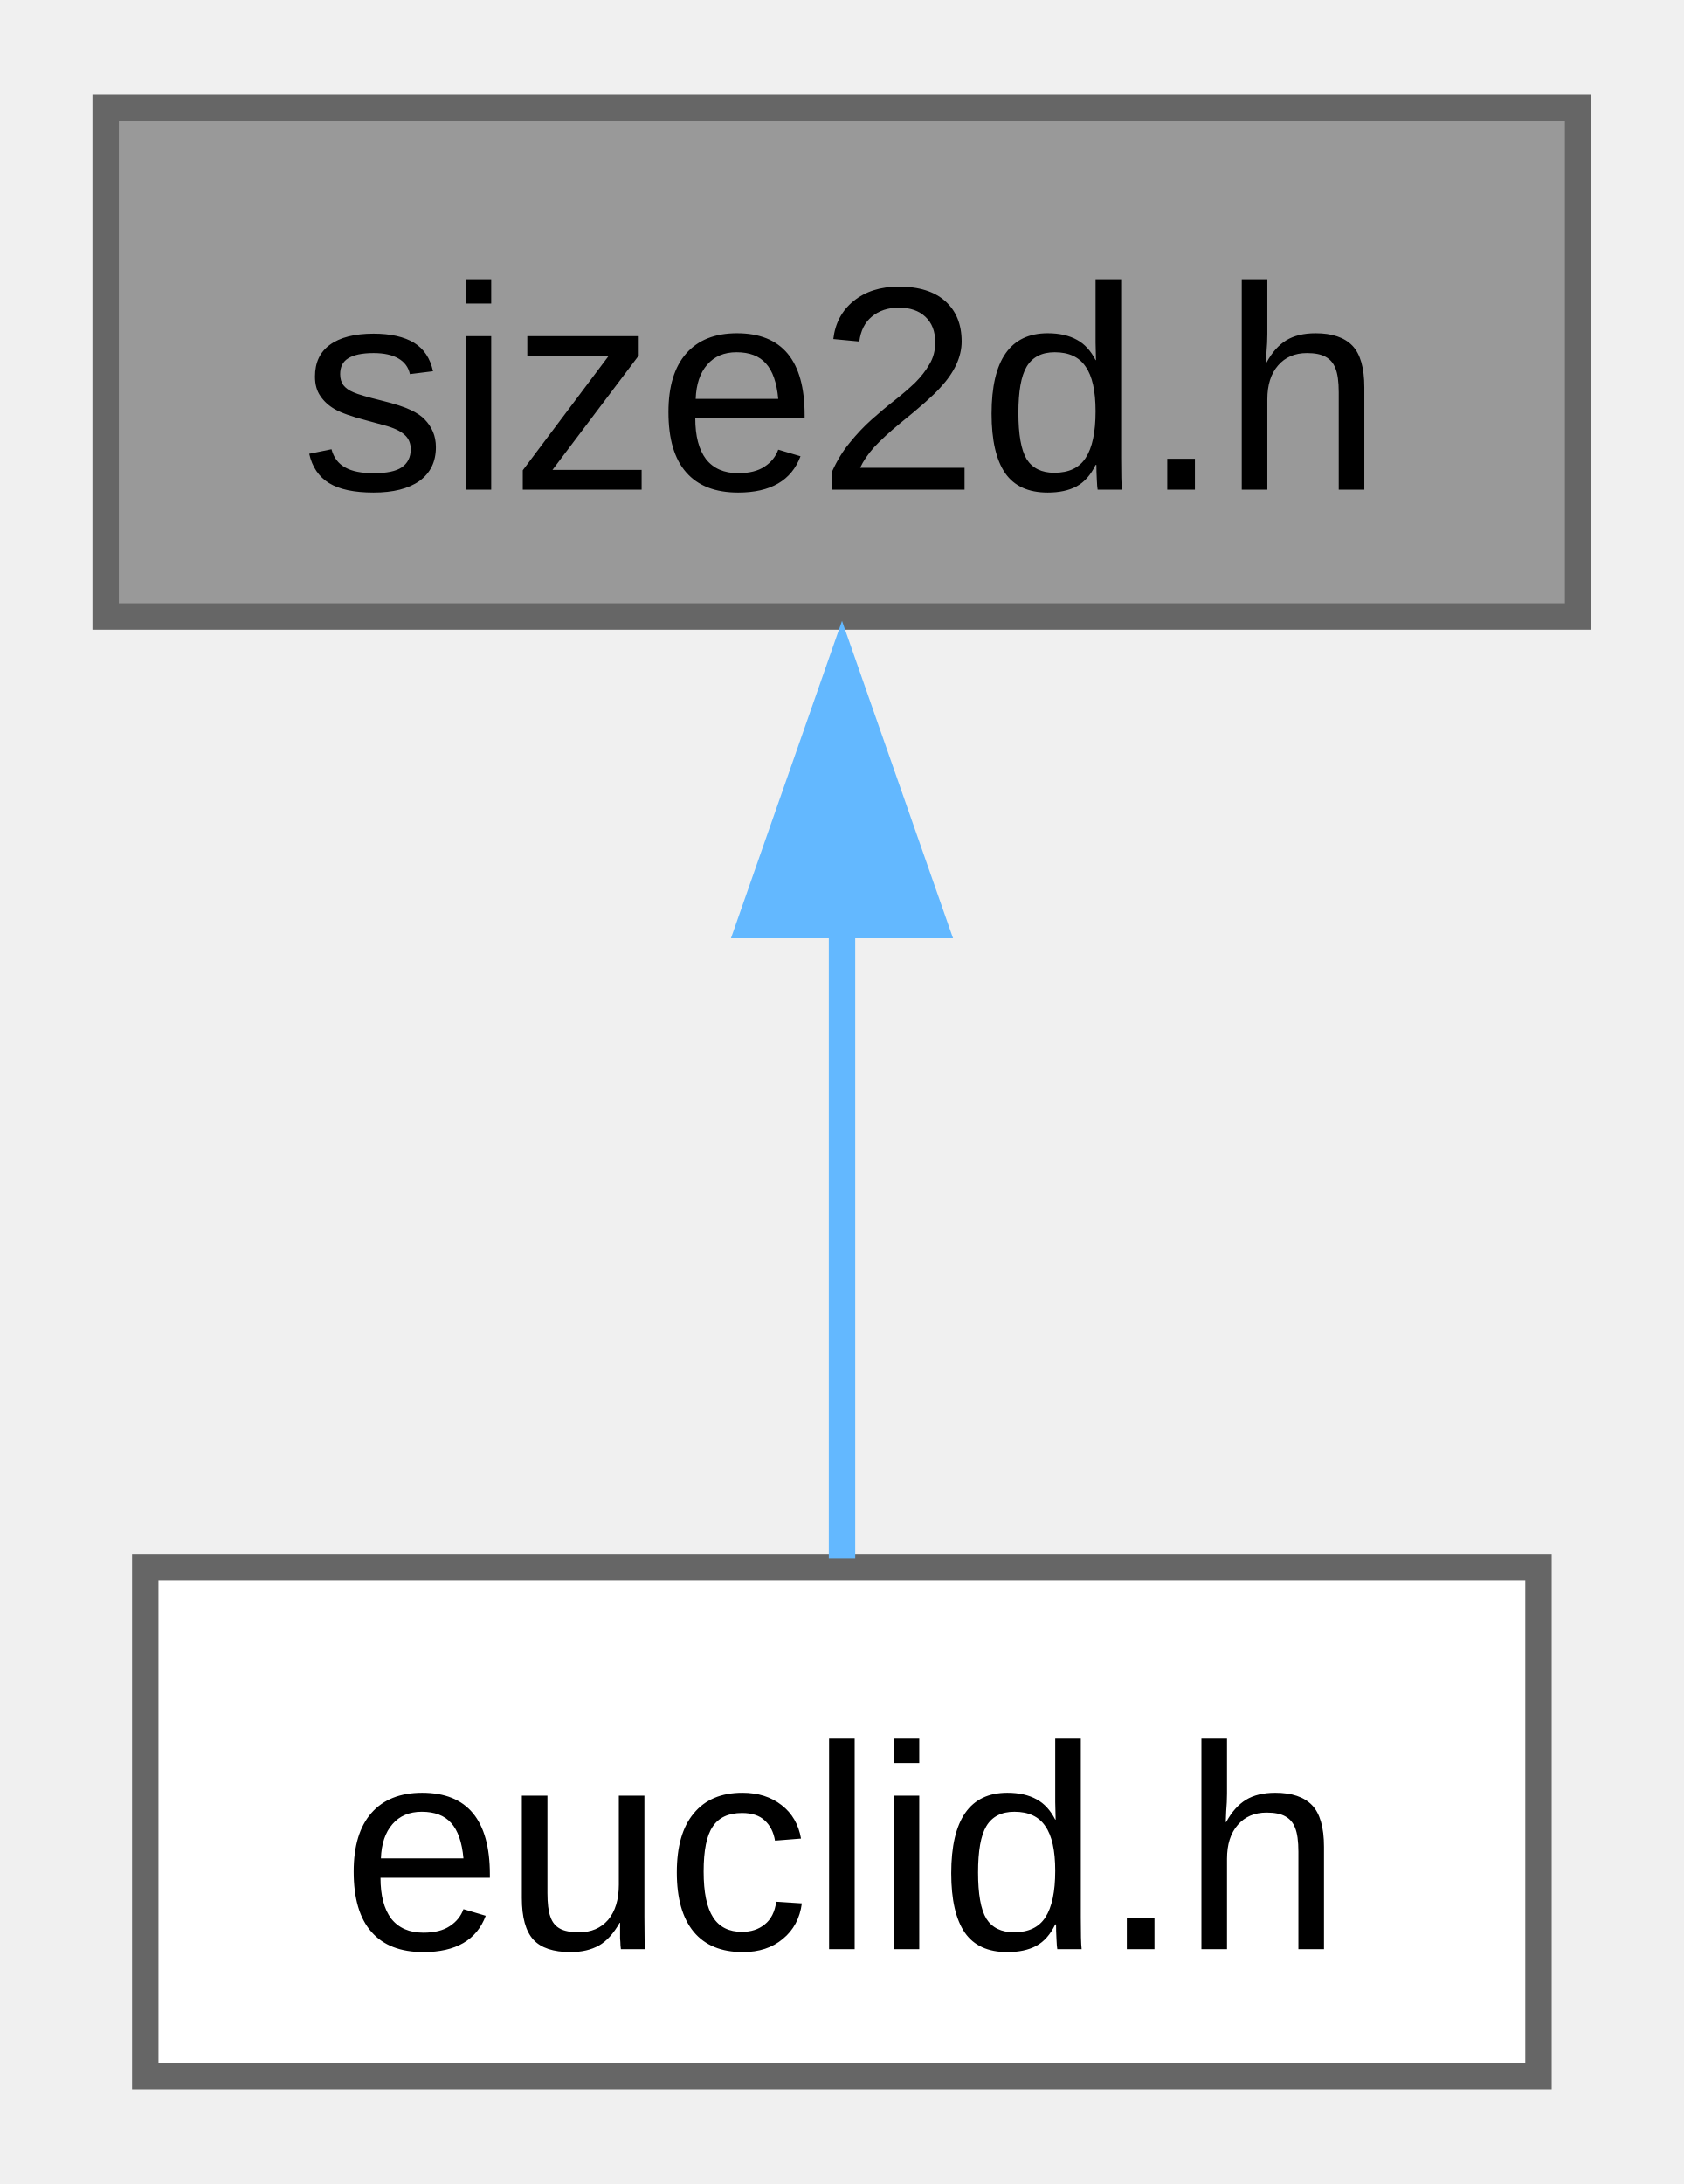
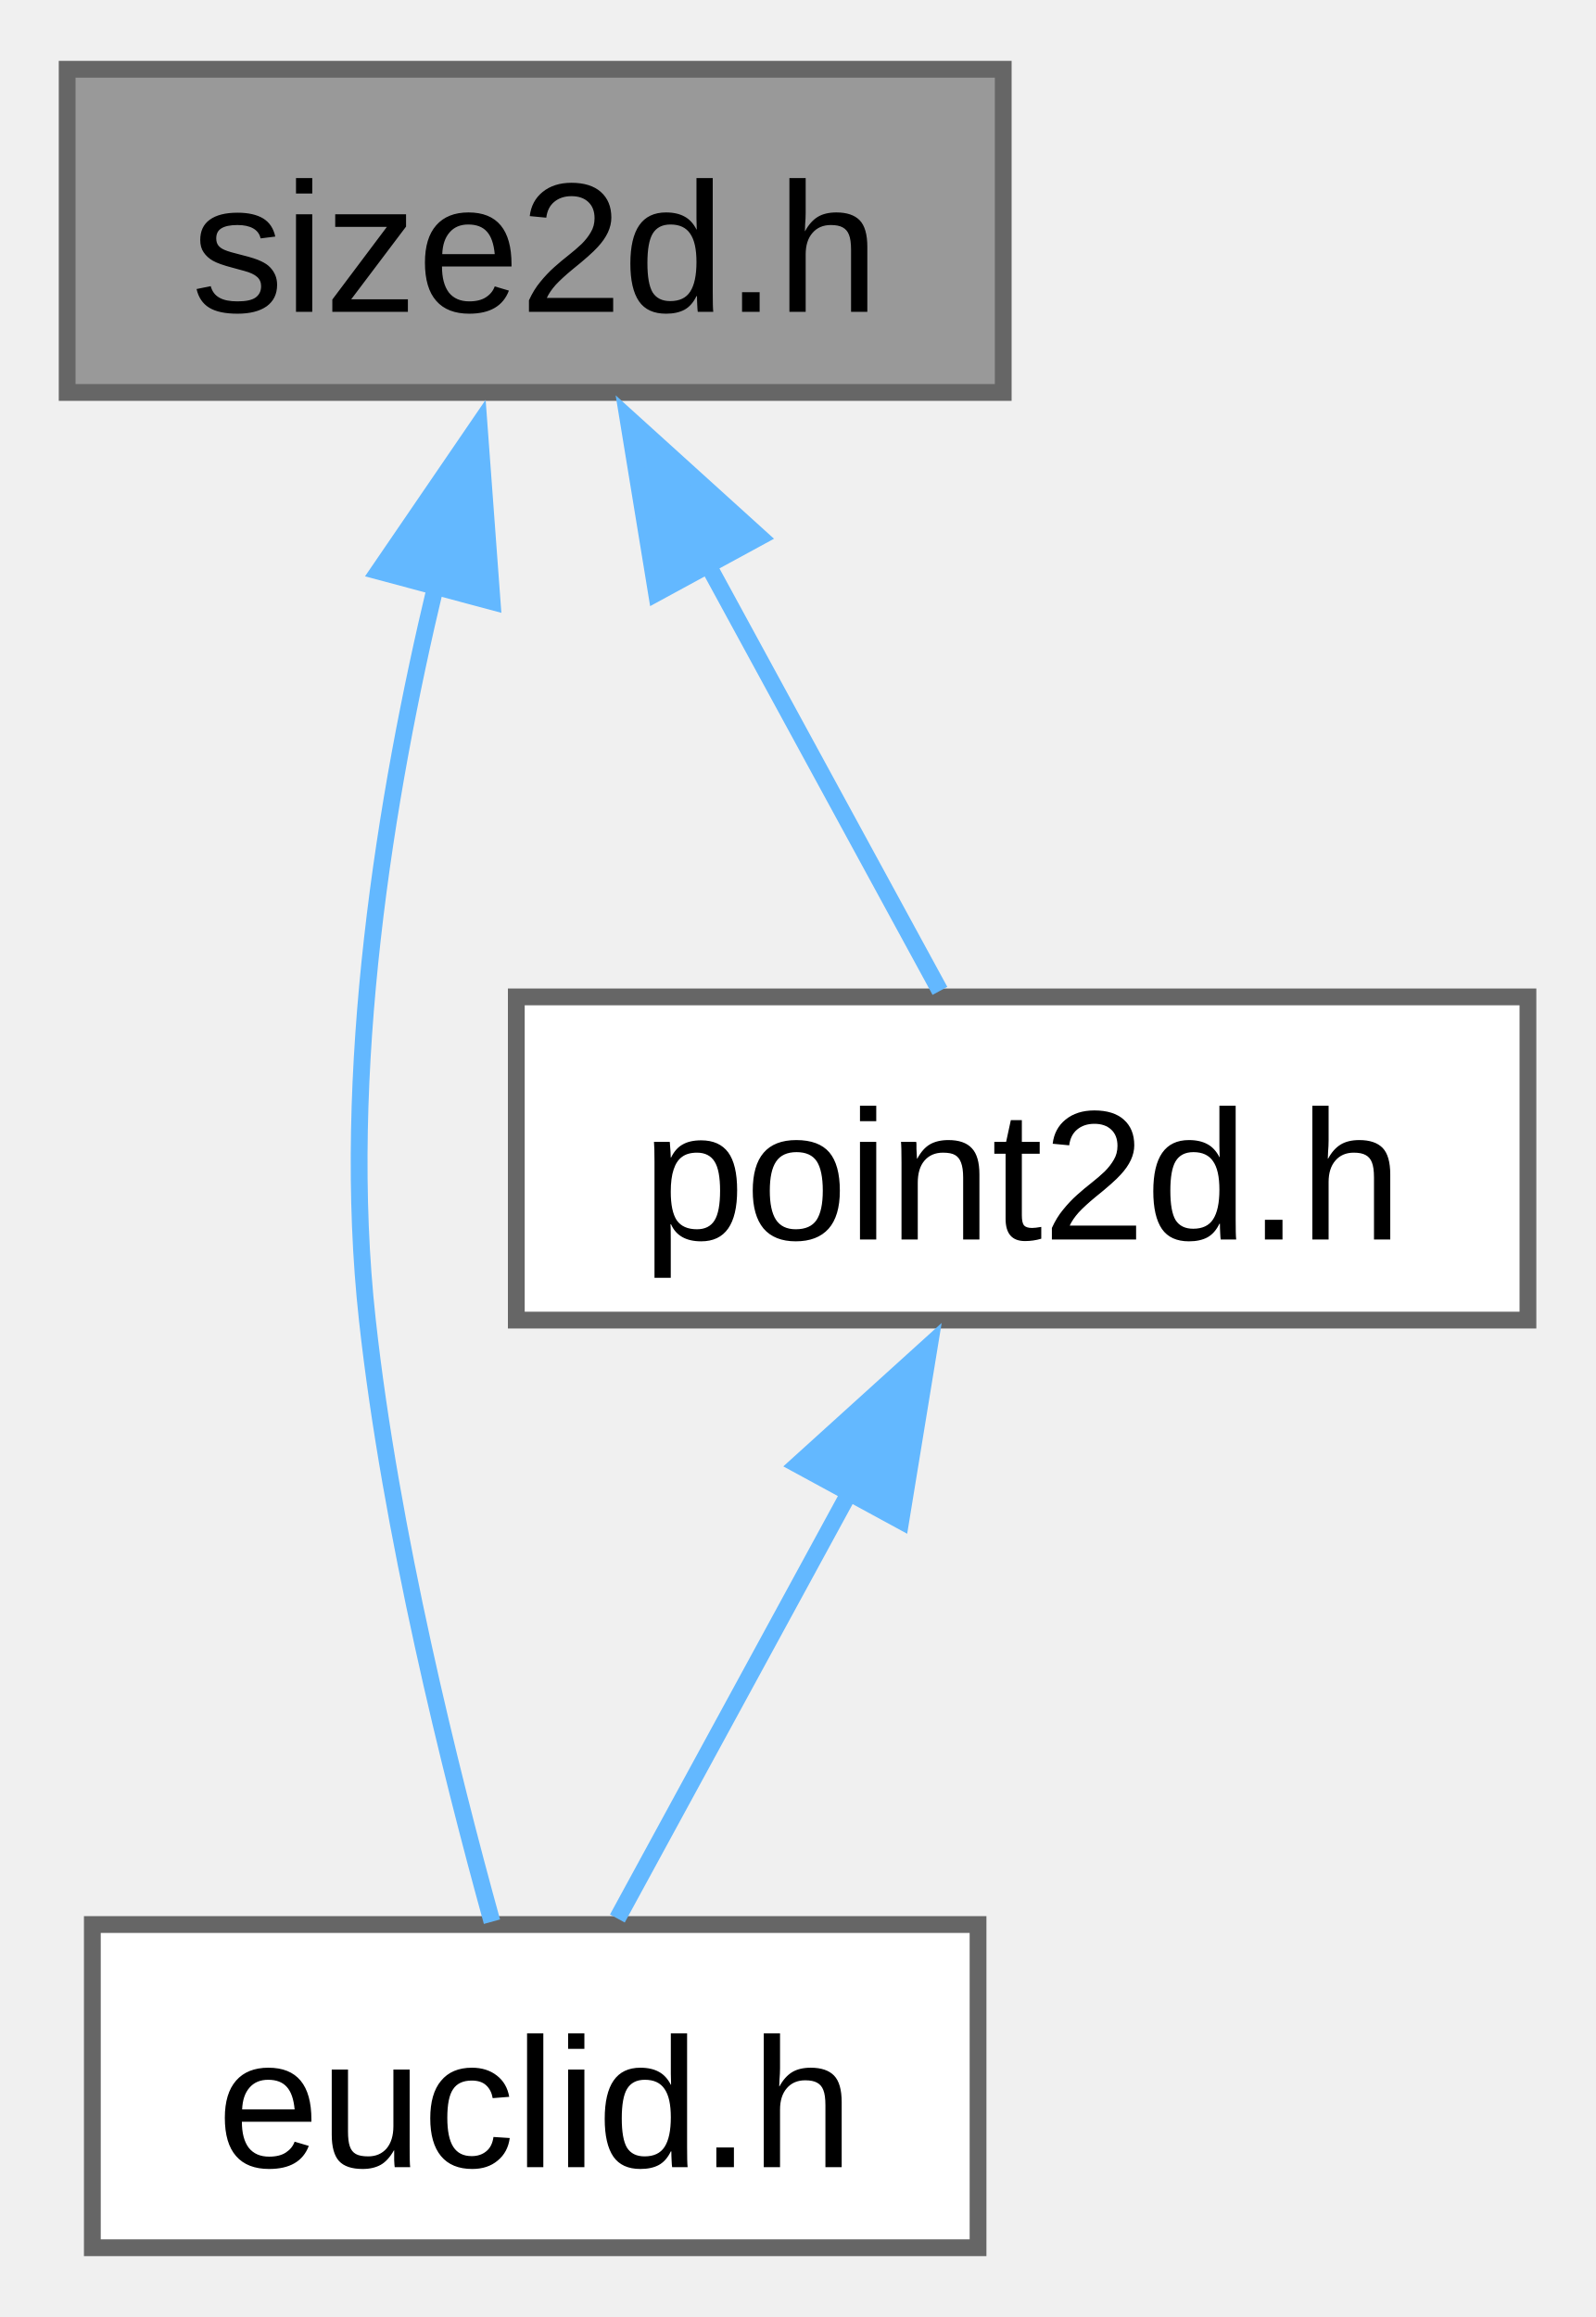
- <svg xmlns="http://www.w3.org/2000/svg" xmlns:xlink="http://www.w3.org/1999/xlink" width="64pt" height="83pt" viewBox="0.00 0.00 63.75 82.50">
-   <g id="graph0" class="graph" transform="scale(1 1) rotate(0) translate(4 78.5)">
+ <svg xmlns="http://www.w3.org/2000/svg" xmlns:xlink="http://www.w3.org/1999/xlink" width="95pt" height="138pt" viewBox="0.00 0.00 95.00 137.75">
+   <g id="graph0" class="graph" transform="scale(1 1) rotate(0) translate(4 133.75)">
    <g id="Node000001" class="node">
      <g id="a_Node000001">
        <a xlink:title="A two-dimensional size tagged with a unit.">
-           <polygon fill="#999999" stroke="#666666" points="55.75,-74.5 0,-74.5 0,-55.25 55.75,-55.25 55.75,-74.5" />
-           <text text-anchor="middle" x="27.88" y="-60.05" font-family="Arial" font-size="11.00">size2d.h</text>
+           <polygon fill="#999999" stroke="#666666" points="55.75,-129.75 0,-129.75 0,-110.5 55.75,-110.5 55.75,-129.75" />
+           <text text-anchor="middle" x="27.88" y="-115.3" font-family="Arial" font-size="11.00">size2d.h</text>
        </a>
      </g>
    </g>
    <g id="Node000002" class="node">
      <g id="a_Node000002">
        <a xlink:href="../../de/d44/euclid_8h.html" target="_top" xlink:title="Small collection of classes and functions for geometric types with a focus on 2d graphics and layout.">
          <polygon fill="white" stroke="#666666" points="54.25,-19.25 1.5,-19.25 1.5,0 54.25,0 54.25,-19.25" />
          <text text-anchor="middle" x="27.88" y="-4.8" font-family="Arial" font-size="11.00">euclid.h</text>
        </a>
      </g>
    </g>
    <g id="edge1_Node000001_Node000002" class="edge">
      <g id="a_edge1_Node000001_Node000002">
        <a xlink:title=" ">
-           <path fill="none" stroke="#63b8ff" d="M27.88,-43.63C27.88,-35.34 27.88,-26.17 27.88,-19.61" />
-           <polygon fill="#63b8ff" stroke="#63b8ff" points="24.38,-43.57 27.88,-53.57 31.38,-43.57 24.38,-43.57" />
+           <path fill="none" stroke="#63b8ff" d="M21.96,-99.05C18.95,-86.5 16.25,-69.98 17.88,-55.25 19.27,-42.62 22.83,-28.35 25.3,-19.42" />
+           <polygon fill="#63b8ff" stroke="#63b8ff" points="18.55,-99.85 24.53,-108.6 25.31,-98.04 18.55,-99.85" />
+         </a>
+       </g>
+     </g>
+     <g id="Node000003" class="node">
+       <g id="a_Node000003">
+         <a xlink:href="../../d4/d12/point2d_8h.html" target="_top" xlink:title="A two-dimensional point tagged with a unit.">
+           <polygon fill="white" stroke="#666666" points="87,-74.5 26.75,-74.5 26.75,-55.25 87,-55.25 87,-74.5" />
+           <text text-anchor="middle" x="56.88" y="-60.05" font-family="Arial" font-size="11.00">point2d.h</text>
+         </a>
+       </g>
+     </g>
+     <g id="edge2_Node000001_Node000003" class="edge">
+       <g id="a_edge2_Node000001_Node000003">
+         <a xlink:title=" ">
+           <path fill="none" stroke="#63b8ff" d="M38.11,-100.33C42.82,-91.67 48.2,-81.81 51.98,-74.86" />
+           <polygon fill="#63b8ff" stroke="#63b8ff" points="35.1,-98.55 33.39,-109 41.24,-101.89 35.1,-98.55" />
+         </a>
+       </g>
+     </g>
+     <g id="edge3_Node000003_Node000002" class="edge">
+       <g id="a_edge3_Node000003_Node000002">
+         <a xlink:title=" ">
+           <path fill="none" stroke="#63b8ff" d="M46.64,-45.08C41.93,-36.42 36.55,-26.56 32.77,-19.61" />
+           <polygon fill="#63b8ff" stroke="#63b8ff" points="43.51,-46.64 51.36,-53.75 49.65,-43.3 43.51,-46.64" />
        </a>
      </g>
    </g>
  </g>
</svg>
